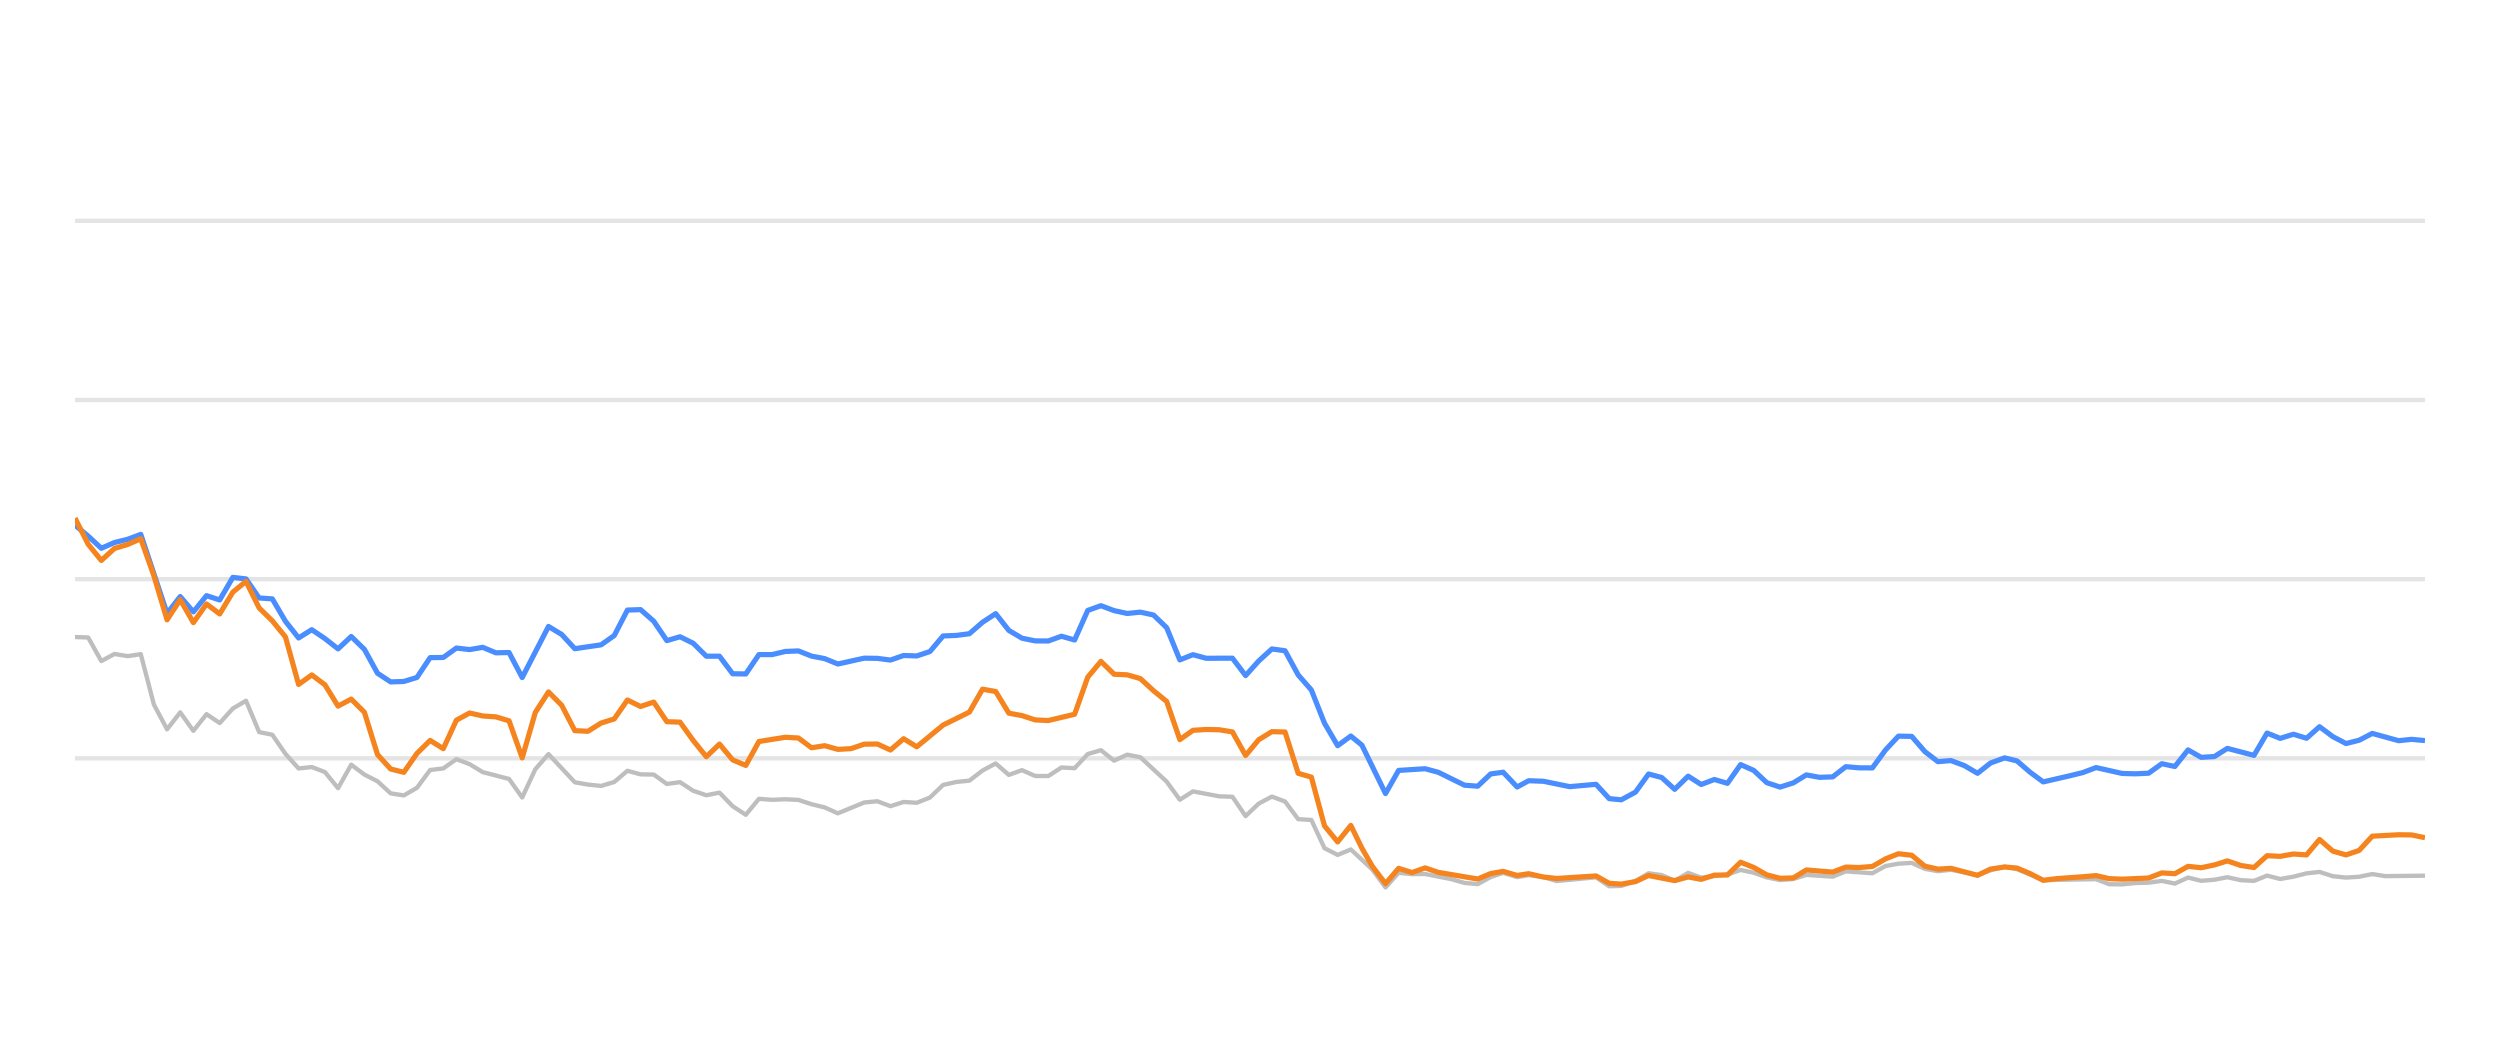
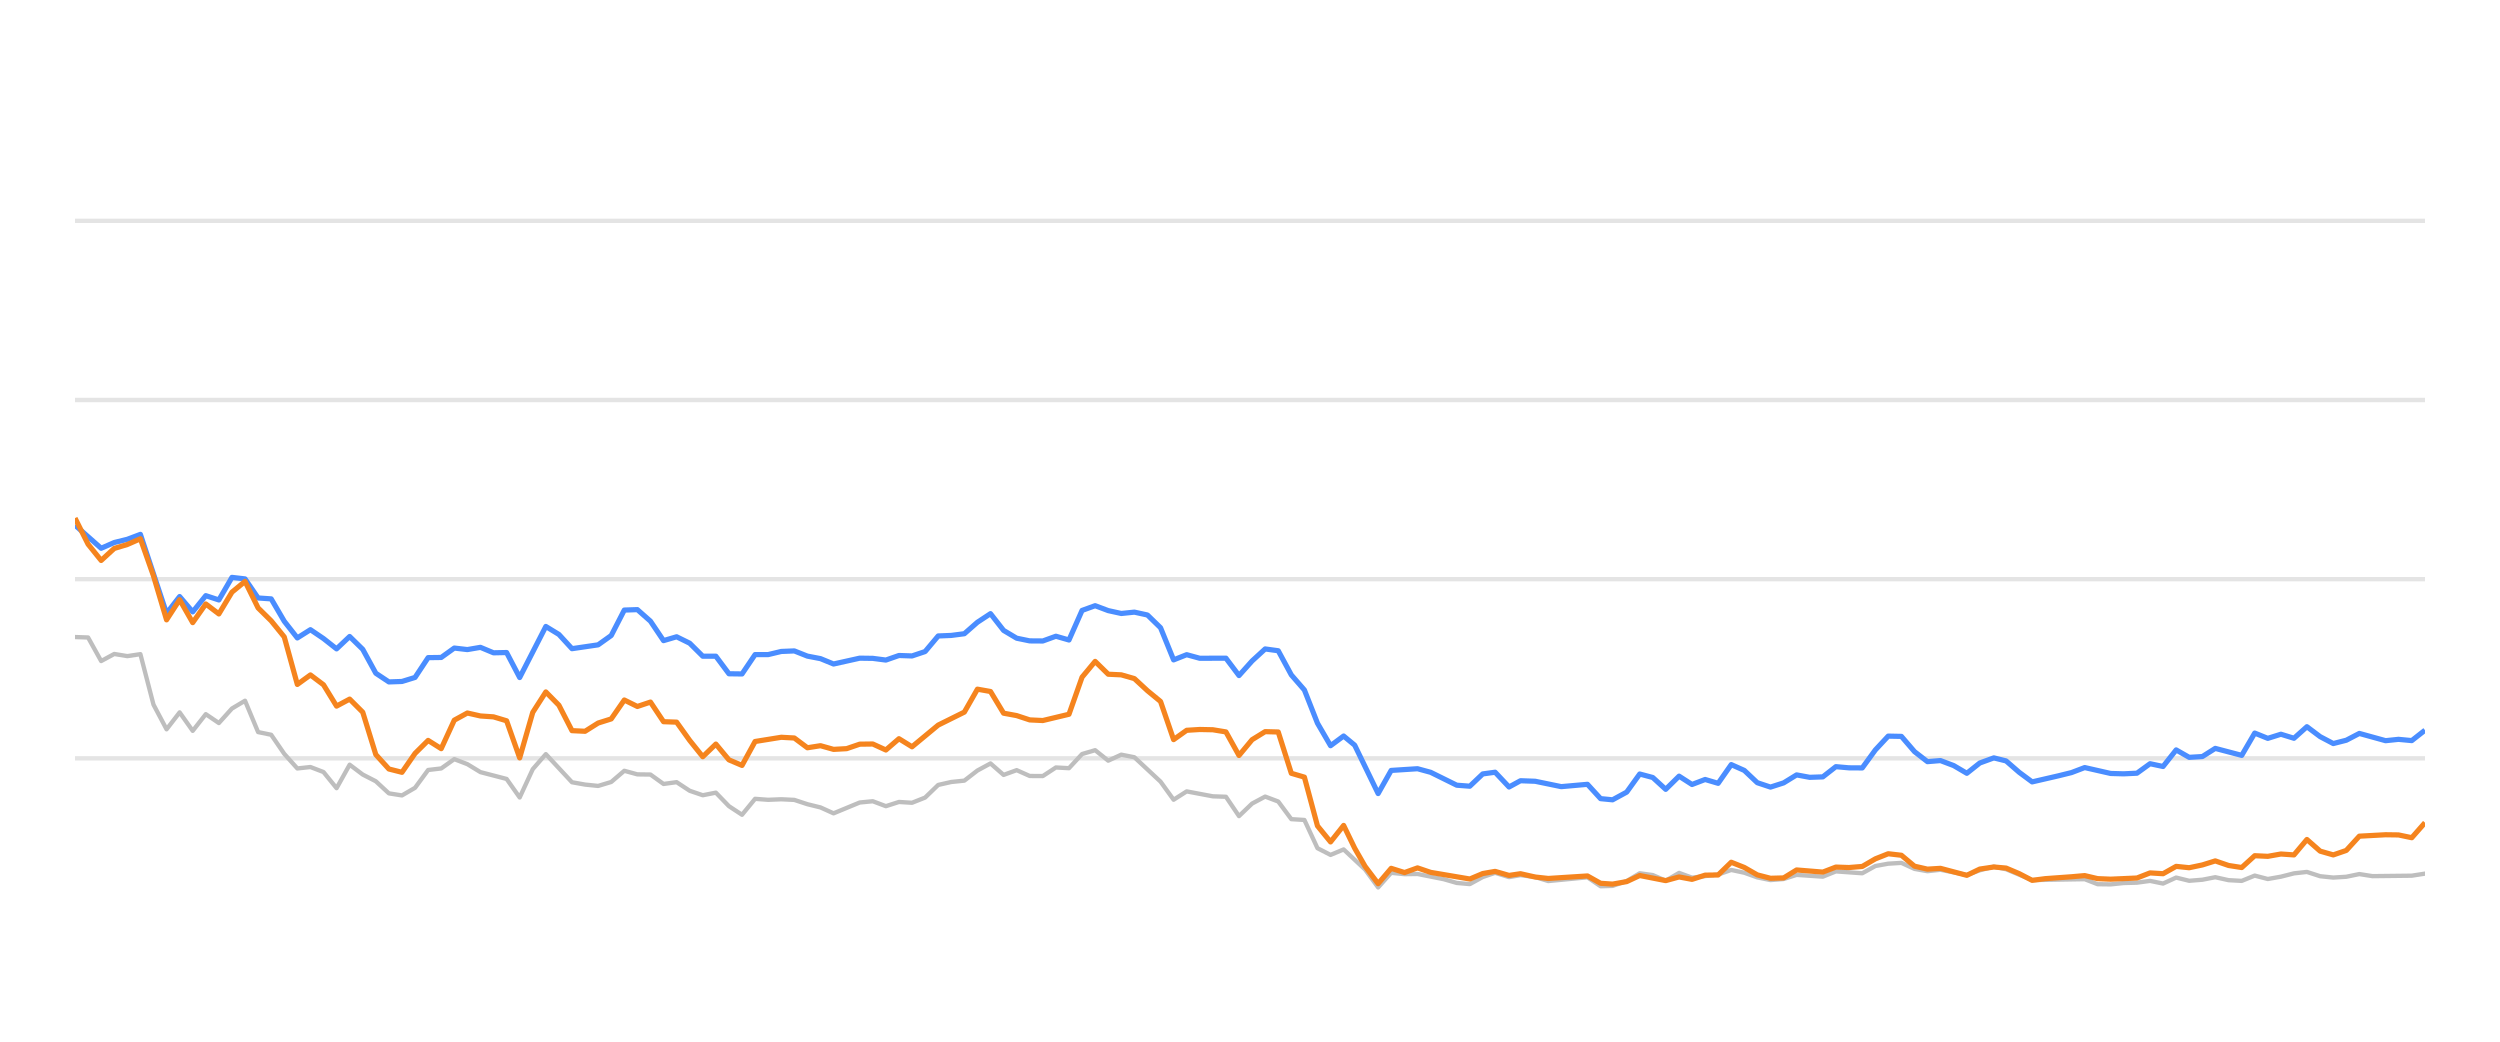
<svg xmlns="http://www.w3.org/2000/svg" width="288pt" height="120pt" viewBox="0 0 288 120" version="1.1">
  <defs>
    <style type="text/css">*{stroke-linejoin: round; stroke-linecap: butt}</style>
  </defs>
  <g id="figure_1">
    <g id="patch_1">
      <path d="M 0 120  L 288 120  L 288 0  L 0 0  L 0 120  z " style="fill: none; opacity: 0" />
    </g>
    <g id="axes_1">
      <g id="patch_2">
        <path d="M 8.64 108  L 279.36 108  L 279.36 4.8  L 8.64 4.8  L 8.64 108  z " style="fill: none" />
      </g>
      <g id="matplotlib.axis_1" />
      <g id="matplotlib.axis_2" />
      <g id="line2d_1">
-         <path d="M 8.64 87.36  L 279.36 87.36  " clip-path="url(#pf531226297)" style="fill: none; stroke: #b2b2b2; stroke-opacity: 0.35; stroke-width: 0.5; stroke-linecap: square" />
+         <path d="M 8.64 87.36  L 279.36 87.36  " clip-path="url(#p18d44b98f0)" style="fill: none; stroke: #b2b2b2; stroke-opacity: 0.35; stroke-width: 0.5; stroke-linecap: square" />
      </g>
      <g id="line2d_2">
-         <path d="M 8.64 66.72  L 279.36 66.72  " clip-path="url(#pf531226297)" style="fill: none; stroke: #b2b2b2; stroke-opacity: 0.35; stroke-width: 0.5; stroke-linecap: square" />
+         <path d="M 8.64 66.72  L 279.36 66.72  " clip-path="url(#p18d44b98f0)" style="fill: none; stroke: #b2b2b2; stroke-opacity: 0.35; stroke-width: 0.5; stroke-linecap: square" />
      </g>
      <g id="line2d_3">
-         <path d="M 8.64 46.08  L 279.36 46.08  " clip-path="url(#pf531226297)" style="fill: none; stroke: #b2b2b2; stroke-opacity: 0.35; stroke-width: 0.5; stroke-linecap: square" />
+         <path d="M 8.64 46.08  L 279.36 46.08  " clip-path="url(#p18d44b98f0)" style="fill: none; stroke: #b2b2b2; stroke-opacity: 0.35; stroke-width: 0.5; stroke-linecap: square" />
      </g>
      <g id="line2d_4">
-         <path d="M 8.64 25.44  L 279.36 25.44  " clip-path="url(#pf531226297)" style="fill: none; stroke: #b2b2b2; stroke-opacity: 0.35; stroke-width: 0.5; stroke-linecap: square" />
+         <path d="M 8.64 25.44  L 279.36 25.44  " clip-path="url(#p18d44b98f0)" style="fill: none; stroke: #b2b2b2; stroke-opacity: 0.35; stroke-width: 0.5; stroke-linecap: square" />
      </g>
      <g id="line2d_5">
-         <path d="M 8.64 73.387  L 10.155 73.438  L 11.67 76.152  L 13.186 75.337  L 14.701 75.585  L 16.216 75.358  L 17.731 81.168  L 19.246 84.016  L 20.761 82.066  L 22.277 84.192  L 23.792 82.272  L 25.307 83.294  L 26.822 81.622  L 28.337 80.724  L 29.853 84.336  L 31.368 84.646  L 32.883 86.844  L 34.398 88.526  L 35.913 88.361  L 37.429 88.939  L 38.944 90.797  L 40.459 88.093  L 41.974 89.228  L 43.489 90.002  L 45.004 91.395  L 46.52 91.632  L 48.035 90.755  L 49.55 88.702  L 51.065 88.526  L 52.58 87.453  L 54.096 88.031  L 55.611 88.949  L 58.641 89.734  L 60.156 91.87  L 61.671 88.609  L 63.187 86.875  L 66.217 90.115  L 67.732 90.384  L 69.247 90.539  L 70.763 90.084  L 72.278 88.794  L 73.793 89.207  L 75.308 89.228  L 76.823 90.312  L 78.339 90.105  L 79.854 91.096  L 81.369 91.612  L 82.884 91.313  L 84.399 92.871  L 85.914 93.862  L 87.43 92.025  L 88.945 92.138  L 90.46 92.076  L 91.975 92.148  L 93.49 92.644  L 95.006 93.015  L 96.521 93.696  L 99.551 92.448  L 101.066 92.303  L 102.582 92.871  L 104.097 92.386  L 105.612 92.479  L 107.127 91.88  L 108.642 90.425  L 110.157 90.084  L 111.673 89.93  L 113.188 88.764  L 114.703 87.948  L 116.218 89.269  L 117.733 88.722  L 119.249 89.393  L 120.764 89.403  L 122.279 88.413  L 123.794 88.495  L 125.309 86.865  L 126.824 86.421  L 128.34 87.628  L 129.855 86.937  L 131.37 87.236  L 134.4 90.043  L 135.916 92.128  L 137.431 91.168  L 140.461 91.736  L 141.976 91.787  L 143.492 94.016  L 145.007 92.572  L 146.522 91.767  L 148.037 92.334  L 149.552 94.367  L 151.067 94.46  L 152.583 97.711  L 154.098 98.485  L 155.613 97.855  L 158.096 100.167  L 159.611 102.231  L 161.119 100.549  L 162.669 100.704  L 164.172 100.683  L 167.208 101.282  L 168.717 101.715  L 170.232 101.849  L 171.729 101.034  L 173.164 100.549  L 174.777 101.044  L 176.102 100.817  L 177.805 101.034  L 179.318 101.498  L 183.863 101.065  L 185.383 102.097  L 186.77 102.056  L 188.407 101.498  L 189.916 100.601  L 191.428 100.807  L 192.926 101.457  L 194.475 100.559  L 195.975 101.106  L 199 100.745  L 200.519 100.219  L 202.033 100.539  L 203.537 101.075  L 205.067 101.385  L 206.586 101.261  L 208.092 100.786  L 211.127 100.993  L 212.64 100.384  L 215.697 100.601  L 217.216 99.765  L 218.705 99.496  L 220.232 99.403  L 221.748 100.095  L 223.248 100.363  L 224.754 100.198  L 227.811 100.797  L 229.312 100.26  L 230.94 99.837  L 232.361 100.136  L 235.379 101.385  L 241.468 101.282  L 242.963 101.86  L 244.48 101.88  L 245.982 101.725  L 247.52 101.684  L 249.039 101.478  L 250.545 101.787  L 252.062 101.096  L 253.572 101.467  L 255.101 101.344  L 256.593 101.055  L 258.136 101.395  L 259.659 101.478  L 261.164 100.869  L 262.678 101.261  L 264.2 100.993  L 265.712 100.611  L 267.21 100.446  L 268.746 100.941  L 270.265 101.096  L 271.773 101.003  L 273.284 100.693  L 274.805 100.931  L 279.36 100.879  L 279.36 100.879  " clip-path="url(#pf531226297)" style="fill: none; stroke: #bebebe; stroke-width: 0.5; stroke-linecap: round" />
+         <path d="M 8.64 73.387  L 10.147 73.438  L 11.653 76.152  L 13.16 75.337  L 14.667 75.585  L 16.173 75.358  L 17.68 81.168  L 19.187 84.016  L 20.693 82.066  L 22.2 84.192  L 23.707 82.272  L 25.213 83.294  L 26.72 81.622  L 28.227 80.724  L 29.733 84.336  L 31.24 84.646  L 32.747 86.844  L 34.253 88.526  L 35.76 88.361  L 37.267 88.939  L 38.773 90.797  L 40.28 88.093  L 41.787 89.228  L 43.293 90.002  L 44.8 91.395  L 46.307 91.632  L 47.813 90.755  L 49.32 88.702  L 50.827 88.526  L 52.333 87.453  L 53.84 88.031  L 55.347 88.949  L 58.36 89.734  L 59.867 91.87  L 61.373 88.609  L 62.88 86.875  L 65.893 90.115  L 67.4 90.384  L 68.906 90.539  L 70.413 90.084  L 71.92 88.794  L 73.426 89.207  L 74.933 89.228  L 76.44 90.312  L 77.946 90.105  L 79.453 91.096  L 80.96 91.612  L 82.466 91.313  L 83.973 92.871  L 85.48 93.862  L 86.986 92.025  L 88.493 92.138  L 90 92.076  L 91.506 92.148  L 93.013 92.644  L 94.52 93.015  L 96.026 93.696  L 99.04 92.448  L 100.546 92.303  L 102.053 92.871  L 103.56 92.386  L 105.066 92.479  L 106.573 91.88  L 108.08 90.425  L 109.586 90.084  L 111.093 89.93  L 112.6 88.764  L 114.106 87.948  L 115.613 89.269  L 117.12 88.722  L 118.626 89.393  L 120.133 89.403  L 121.64 88.413  L 123.146 88.495  L 124.653 86.865  L 126.16 86.421  L 127.666 87.628  L 129.173 86.937  L 130.68 87.236  L 133.693 90.043  L 135.2 92.128  L 136.706 91.168  L 139.72 91.736  L 141.226 91.787  L 142.733 94.016  L 144.24 92.572  L 145.746 91.767  L 147.253 92.334  L 148.76 94.367  L 150.266 94.46  L 151.773 97.711  L 153.28 98.485  L 154.786 97.855  L 157.256 100.167  L 158.761 102.231  L 160.262 100.549  L 161.803 100.704  L 163.297 100.683  L 166.316 101.282  L 167.817 101.715  L 169.323 101.849  L 170.812 101.034  L 172.239 100.549  L 173.842 101.044  L 175.16 100.817  L 176.853 101.034  L 178.358 101.498  L 182.877 101.065  L 184.388 102.097  L 185.768 102.056  L 187.396 101.498  L 188.896 100.601  L 190.4 100.807  L 191.889 101.457  L 193.43 100.559  L 194.921 101.106  L 197.929 100.745  L 199.439 100.219  L 200.945 100.539  L 202.44 101.075  L 203.962 101.385  L 205.473 101.261  L 206.97 100.786  L 209.988 100.993  L 211.492 100.384  L 214.532 100.601  L 216.043 99.765  L 217.523 99.496  L 219.042 99.403  L 220.549 100.095  L 222.041 100.363  L 223.539 100.198  L 226.578 100.797  L 228.071 100.26  L 229.69 99.837  L 231.102 100.136  L 234.103 101.385  L 240.158 101.282  L 241.645 101.86  L 243.153 101.88  L 244.647 101.725  L 246.176 101.684  L 247.687 101.478  L 249.184 101.787  L 250.693 101.096  L 252.194 101.467  L 253.715 101.344  L 255.198 101.055  L 256.732 101.395  L 258.247 101.478  L 259.744 100.869  L 261.249 101.261  L 262.762 100.993  L 264.266 100.611  L 265.756 100.446  L 267.282 100.941  L 268.793 101.096  L 270.293 101.003  L 271.795 100.693  L 273.308 100.931  L 277.837 100.879  L 279.36 100.642  L 279.36 100.642  " clip-path="url(#p18d44b98f0)" style="fill: none; stroke: #bebebe; stroke-width: 0.5; stroke-linecap: round" />
      </g>
      <g id="line2d_6">
-         <path d="M 8.64 60.497  L 10.155 61.756  L 11.67 63.16  L 13.186 62.499  L 14.701 62.128  L 16.216 61.56  L 19.246 70.662  L 20.761 68.722  L 22.277 70.487  L 23.792 68.619  L 25.307 69.114  L 26.822 66.514  L 28.337 66.689  L 29.853 68.887  L 31.368 68.99  L 32.883 71.57  L 34.398 73.49  L 35.913 72.54  L 37.429 73.562  L 38.944 74.749  L 40.459 73.325  L 41.974 74.801  L 43.489 77.556  L 45.004 78.557  L 46.52 78.505  L 48.035 78.041  L 49.55 75.76  L 51.065 75.74  L 52.58 74.656  L 54.096 74.832  L 55.611 74.574  L 57.126 75.203  L 58.641 75.172  L 60.156 78.051  L 63.187 72.169  L 64.702 73.087  L 66.217 74.728  L 69.247 74.285  L 70.763 73.211  L 72.278 70.28  L 73.793 70.229  L 75.308 71.56  L 76.823 73.8  L 78.339 73.356  L 79.854 74.099  L 81.369 75.595  L 82.884 75.595  L 84.399 77.618  L 85.914 77.639  L 87.43 75.409  L 88.945 75.409  L 90.46 75.048  L 91.975 74.986  L 93.49 75.585  L 95.006 75.874  L 96.521 76.493  L 99.551 75.822  L 101.066 75.843  L 102.582 76.039  L 104.097 75.513  L 105.612 75.564  L 107.127 75.059  L 108.642 73.263  L 110.157 73.201  L 111.673 73.005  L 113.188 71.684  L 114.703 70.693  L 116.218 72.623  L 117.733 73.521  L 119.249 73.83  L 120.764 73.841  L 122.279 73.294  L 123.794 73.727  L 125.309 70.322  L 126.824 69.775  L 128.34 70.342  L 129.855 70.673  L 131.37 70.518  L 132.885 70.848  L 134.4 72.313  L 135.916 76.018  L 137.431 75.42  L 138.946 75.833  L 141.976 75.822  L 143.492 77.824  L 145.007 76.142  L 146.522 74.759  L 148.037 74.966  L 149.552 77.752  L 151.067 79.486  L 152.583 83.315  L 154.098 85.905  L 155.613 84.79  L 156.892 85.843  L 159.611 91.416  L 161.119 88.753  L 164.172 88.557  L 165.696 88.97  L 168.717 90.456  L 170.232 90.57  L 171.729 89.156  L 173.164 88.96  L 174.777 90.662  L 176.102 89.94  L 177.805 90.002  L 180.824 90.621  L 183.863 90.353  L 185.383 92.004  L 186.77 92.138  L 188.407 91.251  L 189.916 89.166  L 191.428 89.568  L 192.926 90.931  L 194.475 89.414  L 195.975 90.373  L 197.493 89.796  L 199 90.239  L 200.519 88.082  L 202.033 88.753  L 203.537 90.167  L 205.067 90.673  L 206.586 90.188  L 208.092 89.269  L 209.606 89.548  L 211.127 89.496  L 212.64 88.32  L 214.153 88.454  L 215.697 88.464  L 217.216 86.39  L 218.705 84.801  L 220.232 84.832  L 221.748 86.586  L 223.248 87.742  L 224.754 87.618  L 226.292 88.196  L 227.811 89.083  L 229.312 87.897  L 230.94 87.308  L 232.361 87.659  L 233.878 88.97  L 235.379 90.074  L 238.434 89.372  L 239.94 89.001  L 241.468 88.423  L 244.48 89.104  L 245.982 89.145  L 247.52 89.073  L 249.039 87.979  L 250.545 88.299  L 252.062 86.39  L 253.572 87.246  L 255.101 87.154  L 256.593 86.214  L 259.659 87.019  L 261.164 84.45  L 262.678 85.059  L 264.2 84.584  L 265.712 85.048  L 267.21 83.717  L 268.746 84.863  L 270.265 85.657  L 271.773 85.275  L 273.284 84.491  L 276.324 85.327  L 277.821 85.172  L 279.36 85.317  L 279.36 85.317  " clip-path="url(#pf531226297)" style="fill: none; stroke: #4a8dff; stroke-width: 0.6" />
+         <path d="M 8.64 60.497  L 11.653 63.16  L 13.16 62.499  L 14.667 62.128  L 16.173 61.56  L 19.187 70.662  L 20.693 68.722  L 22.2 70.487  L 23.707 68.619  L 25.213 69.114  L 26.72 66.514  L 28.227 66.689  L 29.733 68.887  L 31.24 68.99  L 32.747 71.57  L 34.253 73.49  L 35.76 72.54  L 37.267 73.562  L 38.773 74.749  L 40.28 73.325  L 41.787 74.801  L 43.293 77.556  L 44.8 78.557  L 46.307 78.505  L 47.813 78.041  L 49.32 75.76  L 50.827 75.74  L 52.333 74.656  L 53.84 74.832  L 55.347 74.574  L 56.853 75.203  L 58.36 75.172  L 59.867 78.051  L 62.88 72.169  L 64.386 73.087  L 65.893 74.728  L 68.906 74.285  L 70.413 73.211  L 71.92 70.28  L 73.426 70.229  L 74.933 71.56  L 76.44 73.8  L 77.946 73.356  L 79.453 74.099  L 80.96 75.595  L 82.466 75.595  L 83.973 77.618  L 85.48 77.639  L 86.986 75.409  L 88.493 75.409  L 90 75.048  L 91.506 74.986  L 93.013 75.585  L 94.52 75.874  L 96.026 76.493  L 99.04 75.822  L 100.546 75.843  L 102.053 76.039  L 103.56 75.513  L 105.066 75.564  L 106.573 75.059  L 108.08 73.263  L 109.586 73.201  L 111.093 73.005  L 112.6 71.684  L 114.106 70.693  L 115.613 72.623  L 117.12 73.521  L 118.626 73.83  L 120.133 73.841  L 121.64 73.294  L 123.146 73.727  L 124.653 70.322  L 126.16 69.775  L 127.666 70.342  L 129.173 70.673  L 130.68 70.518  L 132.186 70.848  L 133.693 72.313  L 135.2 76.018  L 136.706 75.42  L 138.213 75.833  L 141.226 75.822  L 142.733 77.824  L 144.24 76.142  L 145.746 74.759  L 147.253 74.966  L 148.76 77.752  L 150.266 79.486  L 151.773 83.315  L 153.28 85.905  L 154.786 84.79  L 156.058 85.843  L 158.761 91.416  L 160.262 88.753  L 163.297 88.557  L 164.812 88.97  L 167.817 90.456  L 169.323 90.57  L 170.812 89.156  L 172.239 88.96  L 173.842 90.662  L 175.16 89.94  L 176.853 90.002  L 179.856 90.621  L 182.877 90.353  L 184.388 92.004  L 185.768 92.138  L 187.396 91.251  L 188.896 89.166  L 190.4 89.568  L 191.889 90.931  L 193.43 89.414  L 194.921 90.373  L 196.431 89.796  L 197.929 90.239  L 199.439 88.082  L 200.945 88.753  L 202.44 90.167  L 203.962 90.673  L 205.473 90.188  L 206.97 89.269  L 208.476 89.548  L 209.988 89.496  L 211.492 88.32  L 212.997 88.454  L 214.532 88.464  L 216.043 86.39  L 217.523 84.801  L 219.042 84.832  L 220.549 86.586  L 222.041 87.742  L 223.539 87.618  L 225.068 88.196  L 226.578 89.083  L 228.071 87.897  L 229.69 87.308  L 231.102 87.659  L 232.611 88.97  L 234.103 90.074  L 237.141 89.372  L 238.638 89.001  L 240.158 88.423  L 243.153 89.104  L 244.647 89.145  L 246.176 89.073  L 247.687 87.979  L 249.184 88.299  L 250.693 86.39  L 252.194 87.246  L 253.715 87.154  L 255.198 86.214  L 258.247 87.019  L 259.744 84.45  L 261.249 85.059  L 262.762 84.584  L 264.266 85.048  L 265.756 83.717  L 267.282 84.863  L 268.793 85.657  L 270.293 85.275  L 271.795 84.491  L 274.818 85.327  L 276.307 85.172  L 277.837 85.317  L 279.36 84.12  L 279.36 84.12  " clip-path="url(#p18d44b98f0)" style="fill: none; stroke: #4a8dff; stroke-width: 0.6" />
      </g>
      <g id="line2d_7">
-         <path d="M 8.64 59.682  L 10.155 62.695  L 11.67 64.563  L 13.186 63.18  L 14.701 62.726  L 16.216 62.066  L 17.731 66.338  L 19.246 71.405  L 20.761 69.083  L 22.277 71.725  L 23.792 69.579  L 25.307 70.724  L 26.822 68.216  L 28.337 66.978  L 29.853 70.033  L 31.368 71.519  L 32.883 73.376  L 34.398 78.846  L 35.913 77.752  L 37.429 78.887  L 38.944 81.343  L 40.459 80.538  L 41.974 82.045  L 43.489 86.927  L 45.004 88.588  L 46.52 88.97  L 48.035 86.792  L 49.55 85.296  L 51.065 86.245  L 52.58 82.964  L 54.096 82.138  L 55.611 82.479  L 57.126 82.582  L 58.641 83.036  L 60.156 87.308  L 61.671 82.066  L 63.187 79.713  L 64.702 81.24  L 66.217 84.171  L 67.732 84.243  L 69.247 83.294  L 70.763 82.819  L 72.278 80.642  L 73.793 81.385  L 75.308 80.879  L 76.823 83.139  L 78.339 83.191  L 79.854 85.296  L 81.369 87.174  L 82.884 85.719  L 84.399 87.535  L 85.914 88.175  L 87.43 85.42  L 90.46 84.935  L 91.975 85.017  L 93.49 86.142  L 95.006 85.905  L 96.521 86.328  L 98.036 86.245  L 99.551 85.729  L 101.066 85.709  L 102.582 86.4  L 104.097 85.1  L 105.612 86.029  L 108.642 83.531  L 111.673 82.035  L 113.188 79.393  L 114.703 79.661  L 116.218 82.159  L 117.733 82.437  L 119.249 82.933  L 120.764 83.005  L 123.794 82.283  L 125.309 78.01  L 126.824 76.194  L 128.34 77.67  L 129.855 77.742  L 131.37 78.175  L 132.885 79.568  L 134.4 80.807  L 135.916 85.203  L 137.431 84.13  L 138.946 84.037  L 140.461 84.068  L 141.976 84.316  L 143.492 87.03  L 145.007 85.213  L 146.522 84.285  L 148.037 84.326  L 149.552 89.083  L 151.067 89.527  L 152.583 95.141  L 154.098 96.989  L 155.613 95.09  L 156.892 97.711  L 158.096 99.806  L 159.611 101.798  L 161.119 100.033  L 162.669 100.518  L 164.172 99.981  L 165.696 100.497  L 170.232 101.261  L 171.729 100.632  L 173.164 100.384  L 174.777 100.848  L 176.102 100.652  L 177.805 101.034  L 179.318 101.199  L 183.863 100.91  L 185.383 101.756  L 186.77 101.849  L 188.407 101.56  L 189.916 100.859  L 192.926 101.447  L 194.475 101.024  L 195.975 101.302  L 197.493 100.817  L 199 100.797  L 200.519 99.331  L 202.033 99.93  L 203.537 100.786  L 205.067 101.178  L 206.586 101.137  L 208.092 100.219  L 211.127 100.466  L 212.64 99.888  L 214.153 99.94  L 215.697 99.816  L 217.216 98.939  L 218.705 98.351  L 220.232 98.526  L 221.748 99.785  L 223.248 100.126  L 224.754 100.033  L 227.811 100.838  L 229.312 100.116  L 230.94 99.878  L 232.361 100.002  L 233.878 100.642  L 235.379 101.416  L 236.914 101.22  L 239.94 101.003  L 241.468 100.869  L 242.963 101.22  L 244.48 101.282  L 247.52 101.148  L 249.039 100.559  L 250.545 100.652  L 252.062 99.806  L 253.572 99.961  L 255.101 99.641  L 256.593 99.176  L 258.136 99.703  L 259.659 99.94  L 261.164 98.578  L 262.678 98.65  L 264.2 98.382  L 265.712 98.485  L 267.21 96.71  L 268.746 98.052  L 270.265 98.485  L 271.773 97.969  L 273.284 96.328  L 276.324 96.163  L 277.821 96.184  L 279.36 96.504  L 279.36 96.504  " clip-path="url(#pf531226297)" style="fill: none; stroke: #f5841e; stroke-width: 0.6" />
+         <path d="M 8.64 59.682  L 10.147 62.695  L 11.653 64.563  L 13.16 63.18  L 14.667 62.726  L 16.173 62.066  L 17.68 66.338  L 19.187 71.405  L 20.693 69.083  L 22.2 71.725  L 23.707 69.579  L 25.213 70.724  L 26.72 68.216  L 28.227 66.978  L 29.733 70.033  L 31.24 71.519  L 32.747 73.376  L 34.253 78.846  L 35.76 77.752  L 37.267 78.887  L 38.773 81.343  L 40.28 80.538  L 41.787 82.045  L 43.293 86.927  L 44.8 88.588  L 46.307 88.97  L 47.813 86.792  L 49.32 85.296  L 50.827 86.245  L 52.333 82.964  L 53.84 82.138  L 55.347 82.479  L 56.853 82.582  L 58.36 83.036  L 59.867 87.308  L 61.373 82.066  L 62.88 79.713  L 64.386 81.24  L 65.893 84.171  L 67.4 84.243  L 68.906 83.294  L 70.413 82.819  L 71.92 80.642  L 73.426 81.385  L 74.933 80.879  L 76.44 83.139  L 77.946 83.191  L 79.453 85.296  L 80.96 87.174  L 82.466 85.719  L 83.973 87.535  L 85.48 88.175  L 86.986 85.42  L 90 84.935  L 91.506 85.017  L 93.013 86.142  L 94.52 85.905  L 96.026 86.328  L 97.533 86.245  L 99.04 85.729  L 100.546 85.709  L 102.053 86.4  L 103.56 85.1  L 105.066 86.029  L 108.08 83.531  L 111.093 82.035  L 112.6 79.393  L 114.106 79.661  L 115.613 82.159  L 117.12 82.437  L 118.626 82.933  L 120.133 83.005  L 123.146 82.283  L 124.653 78.01  L 126.16 76.194  L 127.666 77.67  L 129.173 77.742  L 130.68 78.175  L 132.186 79.568  L 133.693 80.807  L 135.2 85.203  L 136.706 84.13  L 138.213 84.037  L 139.72 84.068  L 141.226 84.316  L 142.733 87.03  L 144.24 85.213  L 145.746 84.285  L 147.253 84.326  L 148.76 89.083  L 150.266 89.527  L 151.773 95.141  L 153.28 96.989  L 154.786 95.09  L 156.058 97.711  L 157.256 99.806  L 158.761 101.798  L 160.262 100.033  L 161.803 100.518  L 163.297 99.981  L 164.812 100.497  L 169.323 101.261  L 170.812 100.632  L 172.239 100.384  L 173.842 100.848  L 175.16 100.652  L 176.853 101.034  L 178.358 101.199  L 182.877 100.91  L 184.388 101.756  L 185.768 101.849  L 187.396 101.56  L 188.896 100.859  L 191.889 101.447  L 193.43 101.024  L 194.921 101.302  L 196.431 100.817  L 197.929 100.797  L 199.439 99.331  L 200.945 99.93  L 202.44 100.786  L 203.962 101.178  L 205.473 101.137  L 206.97 100.219  L 209.988 100.466  L 211.492 99.888  L 212.997 99.94  L 214.532 99.816  L 216.043 98.939  L 217.523 98.351  L 219.042 98.526  L 220.549 99.785  L 222.041 100.126  L 223.539 100.033  L 226.578 100.838  L 228.071 100.116  L 229.69 99.878  L 231.102 100.002  L 232.611 100.642  L 234.103 101.416  L 235.63 101.22  L 238.638 101.003  L 240.158 100.869  L 241.645 101.22  L 243.153 101.282  L 246.176 101.148  L 247.687 100.559  L 249.184 100.652  L 250.693 99.806  L 252.194 99.961  L 253.715 99.641  L 255.198 99.176  L 256.732 99.703  L 258.247 99.94  L 259.744 98.578  L 261.249 98.65  L 262.762 98.382  L 264.266 98.485  L 265.756 96.71  L 267.282 98.052  L 268.793 98.485  L 270.293 97.969  L 271.795 96.328  L 274.818 96.163  L 276.307 96.184  L 277.837 96.504  L 279.36 94.77  L 279.36 94.77  " clip-path="url(#p18d44b98f0)" style="fill: none; stroke: #f5841e; stroke-width: 0.6" />
      </g>
    </g>
  </g>
  <defs>
-     <clipPath id="pf531226297">
+     <clipPath id="p18d44b98f0">
      <rect x="8.64" y="4.8" width="270.72" height="103.2" />
    </clipPath>
  </defs>
</svg>
